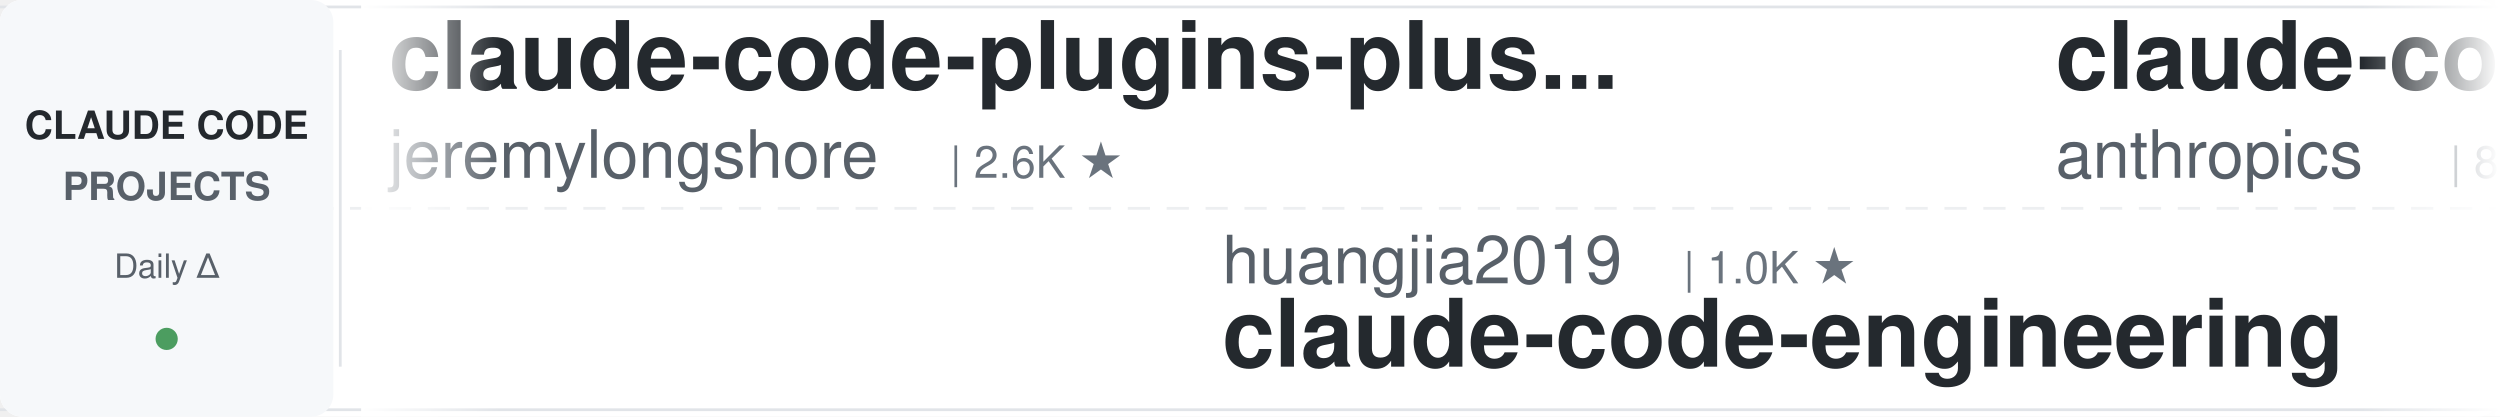
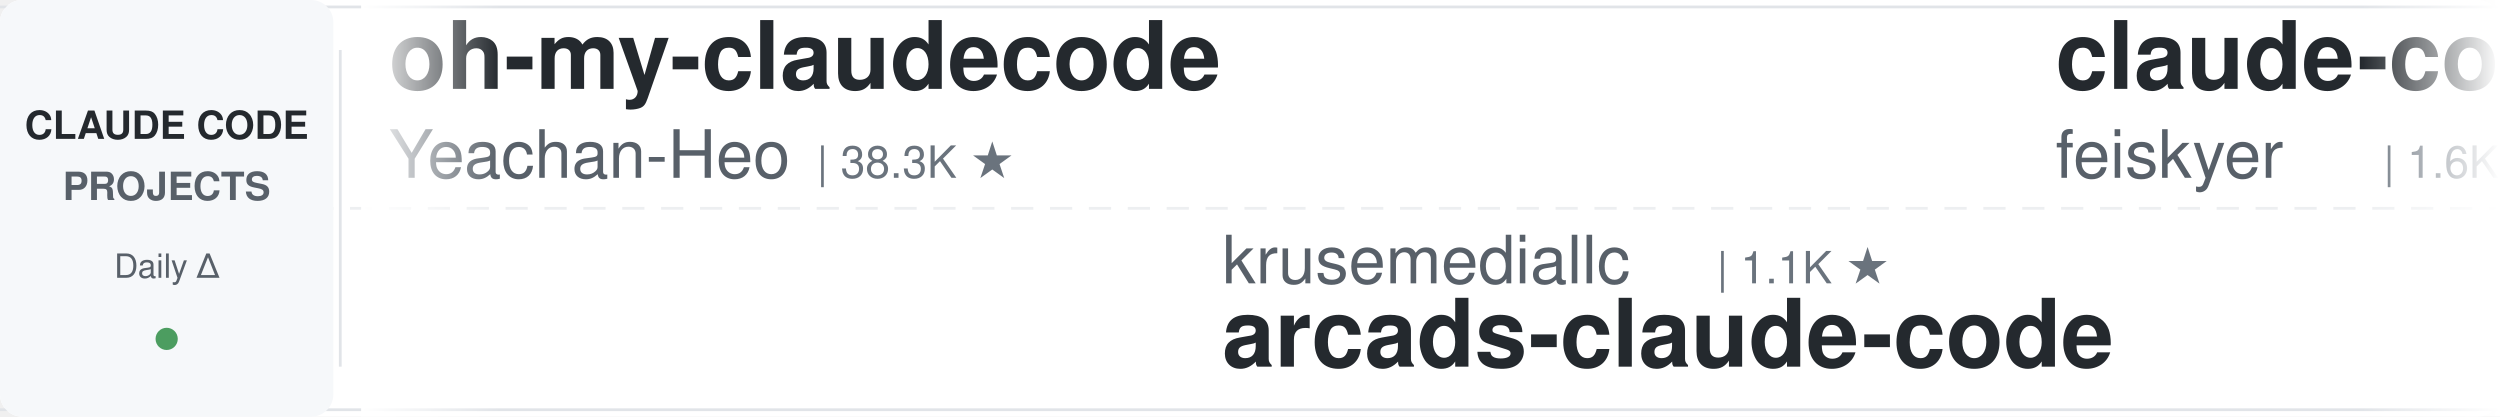
<svg xmlns="http://www.w3.org/2000/svg" width="900" height="150">
  <defs>
    <linearGradient id="leftFade" x1="0%" y1="0%" x2="100%" y2="0%">
      <stop offset="0%" style="stop-color:#ffffff;stop-opacity:1" />
      <stop offset="100%" style="stop-color:#ffffff;stop-opacity:0" />
    </linearGradient>
    <linearGradient id="rightFade" x1="0%" y1="0%" x2="100%" y2="0%">
      <stop offset="0%" style="stop-color:#ffffff;stop-opacity:0" />
      <stop offset="100%" style="stop-color:#ffffff;stop-opacity:1" />
    </linearGradient>
  </defs>
  <rect width="900" height="150" fill="#ffffff" rx="8" />
  <rect x="0" y="2" width="900" height="1" fill="#e1e4e8" />
  <rect x="0" y="147" width="900" height="1" fill="#e1e4e8" />
  <line x1="0" y1="75" x2="900" y2="75" stroke="#e1e4e8" stroke-width="1" stroke-dasharray="8 6" opacity="0.6" />
  <rect x="0" y="0" width="120" height="150" fill="#f6f8fa" rx="8" />
  <text x="60" y="50" font-family="-apple-system, BlinkMacSystemFont, 'Segoe UI', Helvetica, Arial, sans-serif" font-size="14" font-weight="600" fill="#24292e" text-anchor="middle">CLAUDE CODE</text>
  <text x="60" y="72" font-family="-apple-system, BlinkMacSystemFont, 'Segoe UI', Helvetica, Arial, sans-serif" font-size="14" font-weight="600" fill="#586069" text-anchor="middle">PROJECTS</text>
  <text x="60" y="100" font-family="-apple-system, BlinkMacSystemFont, 'Segoe UI', Helvetica, Arial, sans-serif" font-size="12" font-weight="500" fill="#586069" text-anchor="middle">Daily Δ</text>
  <circle cx="60" cy="122" r="4" fill="#22863a" opacity="0.8" />
  <rect x="122" y="18" width="1" height="114" fill="#e1e4e8" />
  <clipPath id="tickerClip">
    <rect x="130" y="0" width="770" height="150" />
  </clipPath>
  <g clip-path="url(#tickerClip)">
    <g id="tickerItems">
      <animateTransform attributeName="transform" attributeType="XML" type="translate" from="0 0" to="-3000 0" dur="54s" repeatCount="indefinite" />
      <g transform="translate(0, 0)">
+         <text x="140" y="32" font-family="-apple-system, BlinkMacSystemFont, 'Segoe UI', Helvetica, Arial, sans-serif" font-size="34" font-weight="600" fill="#24292e">oh-my-claudecode</text>
+         <text x="140" y="64" font-family="-apple-system, BlinkMacSystemFont, 'Segoe UI', Helvetica, Arial, sans-serif" font-size="24" font-weight="400" fill="#586069">Yeachan-Heo</text>
+         <text x="294" y="64" font-family="-apple-system, BlinkMacSystemFont, 'Segoe UI', Helvetica, Arial, sans-serif" font-size="16" font-weight="500" fill="#6a737d">| 38.3K ★</text>
+       </g>
+       <g transform="translate(300, 0)">
+         <text x="140" y="102" font-family="-apple-system, BlinkMacSystemFont, 'Segoe UI', Helvetica, Arial, sans-serif" font-size="24" font-weight="400" fill="#586069">krusemediallc</text>
+         <text x="318" y="102" font-family="-apple-system, BlinkMacSystemFont, 'Segoe UI', Helvetica, Arial, sans-serif" font-size="16" font-weight="500" fill="#6a737d">| 1.1K ★</text>
+         <text x="140" y="132" font-family="-apple-system, BlinkMacSystemFont, 'Segoe UI', Helvetica, Arial, sans-serif" font-size="34" font-weight="600" fill="#24292e">arcads-claude-code</text>
+       </g>
+       <g transform="translate(600, 0)">
+         <text x="140" y="32" font-family="-apple-system, BlinkMacSystemFont, 'Segoe UI', Helvetica, Arial, sans-serif" font-size="34" font-weight="600" fill="#24292e">claude-code-settings</text>
+         <text x="140" y="64" font-family="-apple-system, BlinkMacSystemFont, 'Segoe UI', Helvetica, Arial, sans-serif" font-size="24" font-weight="400" fill="#586069">feiskyer</text>
+         <text x="258" y="64" font-family="-apple-system, BlinkMacSystemFont, 'Segoe UI', Helvetica, Arial, sans-serif" font-size="16" font-weight="500" fill="#6a737d">| 1.6K ★</text>
+       </g>
+       <g transform="translate(900, 0)">
+         <text x="140" y="102" font-family="-apple-system, BlinkMacSystemFont, 'Segoe UI', Helvetica, Arial, sans-serif" font-size="24" font-weight="400" fill="#586069">rohitg00</text>
+         <text x="258" y="102" font-family="-apple-system, BlinkMacSystemFont, 'Segoe UI', Helvetica, Arial, sans-serif" font-size="16" font-weight="500" fill="#6a737d">| 2.4K ★</text>
+         <text x="140" y="132" font-family="-apple-system, BlinkMacSystemFont, 'Segoe UI', Helvetica, Arial, sans-serif" font-size="34" font-weight="600" fill="#24292e">awesome-claude-code-tool...</text>
+       </g>
+       <g transform="translate(1200, 0)">
+         <text x="140" y="32" font-family="-apple-system, BlinkMacSystemFont, 'Segoe UI', Helvetica, Arial, sans-serif" font-size="34" font-weight="600" fill="#24292e">Open-ClaudeCode</text>
+         <text x="140" y="64" font-family="-apple-system, BlinkMacSystemFont, 'Segoe UI', Helvetica, Arial, sans-serif" font-size="24" font-weight="400" fill="#586069">LING71671</text>
+         <text x="270" y="64" font-family="-apple-system, BlinkMacSystemFont, 'Segoe UI', Helvetica, Arial, sans-serif" font-size="16" font-weight="500" fill="#6a737d">| 932 ★</text>
+       </g>
+       <g transform="translate(1500, 0)">
+         <text x="140" y="102" font-family="-apple-system, BlinkMacSystemFont, 'Segoe UI', Helvetica, Arial, sans-serif" font-size="24" font-weight="400" fill="#586069">VoltAgent</text>
+         <text x="270" y="102" font-family="-apple-system, BlinkMacSystemFont, 'Segoe UI', Helvetica, Arial, sans-serif" font-size="16" font-weight="500" fill="#6a737d">| 24.0K ★</text>
+         <text x="140" y="132" font-family="-apple-system, BlinkMacSystemFont, 'Segoe UI', Helvetica, Arial, sans-serif" font-size="34" font-weight="600" fill="#24292e">awesome-claude-code-suba...</text>
+       </g>
+       <g transform="translate(1800, 0)">
+         <text x="140" y="32" font-family="-apple-system, BlinkMacSystemFont, 'Segoe UI', Helvetica, Arial, sans-serif" font-size="34" font-weight="600" fill="#24292e">claude-code-tudou</text>
+         <text x="140" y="64" font-family="-apple-system, BlinkMacSystemFont, 'Segoe UI', Helvetica, Arial, sans-serif" font-size="24" font-weight="400" fill="#586069">AICoderTudou</text>
+         <text x="306" y="64" font-family="-apple-system, BlinkMacSystemFont, 'Segoe UI', Helvetica, Arial, sans-serif" font-size="16" font-weight="500" fill="#6a737d">| 497 ★</text>
+       </g>
+       <g transform="translate(2100, 0)">
+         <text x="140" y="102" font-family="-apple-system, BlinkMacSystemFont, 'Segoe UI', Helvetica, Arial, sans-serif" font-size="24" font-weight="400" fill="#586069">xu-xiang</text>
+         <text x="258" y="102" font-family="-apple-system, BlinkMacSystemFont, 'Segoe UI', Helvetica, Arial, sans-serif" font-size="16" font-weight="500" fill="#6a737d">| 1.8K ★</text>
+         <text x="140" y="132" font-family="-apple-system, BlinkMacSystemFont, 'Segoe UI', Helvetica, Arial, sans-serif" font-size="34" font-weight="600" fill="#24292e">everything-claude-code-z...</text>
+       </g>
+       <g transform="translate(2400, 0)">
        <text x="140" y="32" font-family="-apple-system, BlinkMacSystemFont, 'Segoe UI', Helvetica, Arial, sans-serif" font-size="34" font-weight="600" fill="#24292e">claude-code-plugins-plus...</text>
        <text x="140" y="64" font-family="-apple-system, BlinkMacSystemFont, 'Segoe UI', Helvetica, Arial, sans-serif" font-size="24" font-weight="400" fill="#586069">jeremylongshore</text>
        <text x="342" y="64" font-family="-apple-system, BlinkMacSystemFont, 'Segoe UI', Helvetica, Arial, sans-serif" font-size="16" font-weight="500" fill="#6a737d">| 2.6K ★</text>
      </g>
-       <g transform="translate(300, 0)">
-         <text x="140" y="102" font-family="-apple-system, BlinkMacSystemFont, 'Segoe UI', Helvetica, Arial, sans-serif" font-size="24" font-weight="400" fill="#586069">huangjia2019</text>
-         <text x="306" y="102" font-family="-apple-system, BlinkMacSystemFont, 'Segoe UI', Helvetica, Arial, sans-serif" font-size="16" font-weight="500" fill="#6a737d">| 1.0K ★</text>
-         <text x="140" y="132" font-family="-apple-system, BlinkMacSystemFont, 'Segoe UI', Helvetica, Arial, sans-serif" font-size="34" font-weight="600" fill="#24292e">claude-code-engineering</text>
+       <g transform="translate(2700, 0)">
+         <text x="140" y="102" font-family="-apple-system, BlinkMacSystemFont, 'Segoe UI', Helvetica, Arial, sans-serif" font-size="24" font-weight="400" fill="#586069">huangserva</text>
+         <text x="282" y="102" font-family="-apple-system, BlinkMacSystemFont, 'Segoe UI', Helvetica, Arial, sans-serif" font-size="16" font-weight="500" fill="#6a737d">| 622 ★</text>
+         <text x="140" y="132" font-family="-apple-system, BlinkMacSystemFont, 'Segoe UI', Helvetica, Arial, sans-serif" font-size="34" font-weight="600" fill="#24292e">claude-code-cli</text>
      </g>
-       <g transform="translate(600, 0)">
-         <text x="140" y="32" font-family="-apple-system, BlinkMacSystemFont, 'Segoe UI', Helvetica, Arial, sans-serif" font-size="34" font-weight="600" fill="#24292e">claude-code-action</text>
-         <text x="140" y="64" font-family="-apple-system, BlinkMacSystemFont, 'Segoe UI', Helvetica, Arial, sans-serif" font-size="24" font-weight="400" fill="#586069">anthropics</text>
-         <text x="282" y="64" font-family="-apple-system, BlinkMacSystemFont, 'Segoe UI', Helvetica, Arial, sans-serif" font-size="16" font-weight="500" fill="#6a737d">| 8.5K ★</text>
+       <g transform="translate(3000, 0)">
+         <text x="140" y="32" font-family="-apple-system, BlinkMacSystemFont, 'Segoe UI', Helvetica, Arial, sans-serif" font-size="34" font-weight="600" fill="#24292e">oh-my-claudecode</text>
+         <text x="140" y="64" font-family="-apple-system, BlinkMacSystemFont, 'Segoe UI', Helvetica, Arial, sans-serif" font-size="24" font-weight="400" fill="#586069">Yeachan-Heo</text>
+         <text x="294" y="64" font-family="-apple-system, BlinkMacSystemFont, 'Segoe UI', Helvetica, Arial, sans-serif" font-size="16" font-weight="500" fill="#6a737d">| 38.3K ★</text>
      </g>
-       <g transform="translate(900, 0)">
-         <text x="140" y="102" font-family="-apple-system, BlinkMacSystemFont, 'Segoe UI', Helvetica, Arial, sans-serif" font-size="24" font-weight="400" fill="#586069">VoltAgent</text>
-         <text x="270" y="102" font-family="-apple-system, BlinkMacSystemFont, 'Segoe UI', Helvetica, Arial, sans-serif" font-size="16" font-weight="500" fill="#6a737d">| 24.0K ★</text>
-         <text x="140" y="132" font-family="-apple-system, BlinkMacSystemFont, 'Segoe UI', Helvetica, Arial, sans-serif" font-size="34" font-weight="600" fill="#24292e">awesome-claude-code-suba...</text>
+       <g transform="translate(3300, 0)">
+         <text x="140" y="102" font-family="-apple-system, BlinkMacSystemFont, 'Segoe UI', Helvetica, Arial, sans-serif" font-size="24" font-weight="400" fill="#586069">krusemediallc</text>
+         <text x="318" y="102" font-family="-apple-system, BlinkMacSystemFont, 'Segoe UI', Helvetica, Arial, sans-serif" font-size="16" font-weight="500" fill="#6a737d">| 1.1K ★</text>
+         <text x="140" y="132" font-family="-apple-system, BlinkMacSystemFont, 'Segoe UI', Helvetica, Arial, sans-serif" font-size="34" font-weight="600" fill="#24292e">arcads-claude-code</text>
      </g>
-       <g transform="translate(1200, 0)">
-         <text x="140" y="32" font-family="-apple-system, BlinkMacSystemFont, 'Segoe UI', Helvetica, Arial, sans-serif" font-size="34" font-weight="600" fill="#24292e">claude-code-rev</text>
-         <text x="140" y="64" font-family="-apple-system, BlinkMacSystemFont, 'Segoe UI', Helvetica, Arial, sans-serif" font-size="24" font-weight="400" fill="#586069">oboard</text>
-         <text x="234" y="64" font-family="-apple-system, BlinkMacSystemFont, 'Segoe UI', Helvetica, Arial, sans-serif" font-size="16" font-weight="500" fill="#6a737d">| 3.3K ★</text>
+       <g transform="translate(3600, 0)">
+         <text x="140" y="32" font-family="-apple-system, BlinkMacSystemFont, 'Segoe UI', Helvetica, Arial, sans-serif" font-size="34" font-weight="600" fill="#24292e">claude-code-settings</text>
+         <text x="140" y="64" font-family="-apple-system, BlinkMacSystemFont, 'Segoe UI', Helvetica, Arial, sans-serif" font-size="24" font-weight="400" fill="#586069">feiskyer</text>
+         <text x="258" y="64" font-family="-apple-system, BlinkMacSystemFont, 'Segoe UI', Helvetica, Arial, sans-serif" font-size="16" font-weight="500" fill="#6a737d">| 1.6K ★</text>
      </g>
-       <g transform="translate(1500, 0)">
-         <text x="140" y="102" font-family="-apple-system, BlinkMacSystemFont, 'Segoe UI', Helvetica, Arial, sans-serif" font-size="24" font-weight="400" fill="#586069">RichardAtCT</text>
-         <text x="294" y="102" font-family="-apple-system, BlinkMacSystemFont, 'Segoe UI', Helvetica, Arial, sans-serif" font-size="16" font-weight="500" fill="#6a737d">| 2.7K ★</text>
-         <text x="140" y="132" font-family="-apple-system, BlinkMacSystemFont, 'Segoe UI', Helvetica, Arial, sans-serif" font-size="34" font-weight="600" fill="#24292e">claude-code-telegram</text>
-       </g>
-       <g transform="translate(1800, 0)">
-         <text x="140" y="32" font-family="-apple-system, BlinkMacSystemFont, 'Segoe UI', Helvetica, Arial, sans-serif" font-size="34" font-weight="600" fill="#24292e">claude_code_src</text>
-         <text x="140" y="64" font-family="-apple-system, BlinkMacSystemFont, 'Segoe UI', Helvetica, Arial, sans-serif" font-size="24" font-weight="400" fill="#586069">ponponon</text>
-         <text x="258" y="64" font-family="-apple-system, BlinkMacSystemFont, 'Segoe UI', Helvetica, Arial, sans-serif" font-size="16" font-weight="500" fill="#6a737d">| 2.3K ★</text>
-       </g>
-       <g transform="translate(2100, 0)">
+       <g transform="translate(3900, 0)">
        <text x="140" y="102" font-family="-apple-system, BlinkMacSystemFont, 'Segoe UI', Helvetica, Arial, sans-serif" font-size="24" font-weight="400" fill="#586069">rohitg00</text>
        <text x="258" y="102" font-family="-apple-system, BlinkMacSystemFont, 'Segoe UI', Helvetica, Arial, sans-serif" font-size="16" font-weight="500" fill="#6a737d">| 2.4K ★</text>
        <text x="140" y="132" font-family="-apple-system, BlinkMacSystemFont, 'Segoe UI', Helvetica, Arial, sans-serif" font-size="34" font-weight="600" fill="#24292e">awesome-claude-code-tool...</text>
-       </g>
-       <g transform="translate(2400, 0)">
-         <text x="140" y="32" font-family="-apple-system, BlinkMacSystemFont, 'Segoe UI', Helvetica, Arial, sans-serif" font-size="34" font-weight="600" fill="#24292e">claude-code-guide</text>
-         <text x="140" y="64" font-family="-apple-system, BlinkMacSystemFont, 'Segoe UI', Helvetica, Arial, sans-serif" font-size="24" font-weight="400" fill="#586069">zebbern</text>
-         <text x="246" y="64" font-family="-apple-system, BlinkMacSystemFont, 'Segoe UI', Helvetica, Arial, sans-serif" font-size="16" font-weight="500" fill="#6a737d">| 4.5K ★</text>
-       </g>
-       <g transform="translate(2700, 0)">
-         <text x="140" y="102" font-family="-apple-system, BlinkMacSystemFont, 'Segoe UI', Helvetica, Arial, sans-serif" font-size="24" font-weight="400" fill="#586069">diet103</text>
-         <text x="246" y="102" font-family="-apple-system, BlinkMacSystemFont, 'Segoe UI', Helvetica, Arial, sans-serif" font-size="16" font-weight="500" fill="#6a737d">| 10.0K ★</text>
-         <text x="140" y="132" font-family="-apple-system, BlinkMacSystemFont, 'Segoe UI', Helvetica, Arial, sans-serif" font-size="34" font-weight="600" fill="#24292e">claude-code-infrastructu...</text>
-       </g>
-       <g transform="translate(3000, 0)">
-         <text x="140" y="32" font-family="-apple-system, BlinkMacSystemFont, 'Segoe UI', Helvetica, Arial, sans-serif" font-size="34" font-weight="600" fill="#24292e">claude-code-plugins-plus...</text>
-         <text x="140" y="64" font-family="-apple-system, BlinkMacSystemFont, 'Segoe UI', Helvetica, Arial, sans-serif" font-size="24" font-weight="400" fill="#586069">jeremylongshore</text>
-         <text x="342" y="64" font-family="-apple-system, BlinkMacSystemFont, 'Segoe UI', Helvetica, Arial, sans-serif" font-size="16" font-weight="500" fill="#6a737d">| 2.6K ★</text>
-       </g>
-       <g transform="translate(3300, 0)">
-         <text x="140" y="102" font-family="-apple-system, BlinkMacSystemFont, 'Segoe UI', Helvetica, Arial, sans-serif" font-size="24" font-weight="400" fill="#586069">huangjia2019</text>
-         <text x="306" y="102" font-family="-apple-system, BlinkMacSystemFont, 'Segoe UI', Helvetica, Arial, sans-serif" font-size="16" font-weight="500" fill="#6a737d">| 1.0K ★</text>
-         <text x="140" y="132" font-family="-apple-system, BlinkMacSystemFont, 'Segoe UI', Helvetica, Arial, sans-serif" font-size="34" font-weight="600" fill="#24292e">claude-code-engineering</text>
-       </g>
-       <g transform="translate(3600, 0)">
-         <text x="140" y="32" font-family="-apple-system, BlinkMacSystemFont, 'Segoe UI', Helvetica, Arial, sans-serif" font-size="34" font-weight="600" fill="#24292e">claude-code-action</text>
-         <text x="140" y="64" font-family="-apple-system, BlinkMacSystemFont, 'Segoe UI', Helvetica, Arial, sans-serif" font-size="24" font-weight="400" fill="#586069">anthropics</text>
-         <text x="282" y="64" font-family="-apple-system, BlinkMacSystemFont, 'Segoe UI', Helvetica, Arial, sans-serif" font-size="16" font-weight="500" fill="#6a737d">| 8.5K ★</text>
-       </g>
-       <g transform="translate(3900, 0)">
-         <text x="140" y="102" font-family="-apple-system, BlinkMacSystemFont, 'Segoe UI', Helvetica, Arial, sans-serif" font-size="24" font-weight="400" fill="#586069">VoltAgent</text>
-         <text x="270" y="102" font-family="-apple-system, BlinkMacSystemFont, 'Segoe UI', Helvetica, Arial, sans-serif" font-size="16" font-weight="500" fill="#6a737d">| 24.0K ★</text>
-         <text x="140" y="132" font-family="-apple-system, BlinkMacSystemFont, 'Segoe UI', Helvetica, Arial, sans-serif" font-size="34" font-weight="600" fill="#24292e">awesome-claude-code-suba...</text>
      </g>
    </g>
  </g>
  <rect x="130" y="0" width="50" height="150" fill="url(#leftFade)" />
  <rect x="850" y="0" width="50" height="150" fill="url(#rightFade)" />
</svg>
